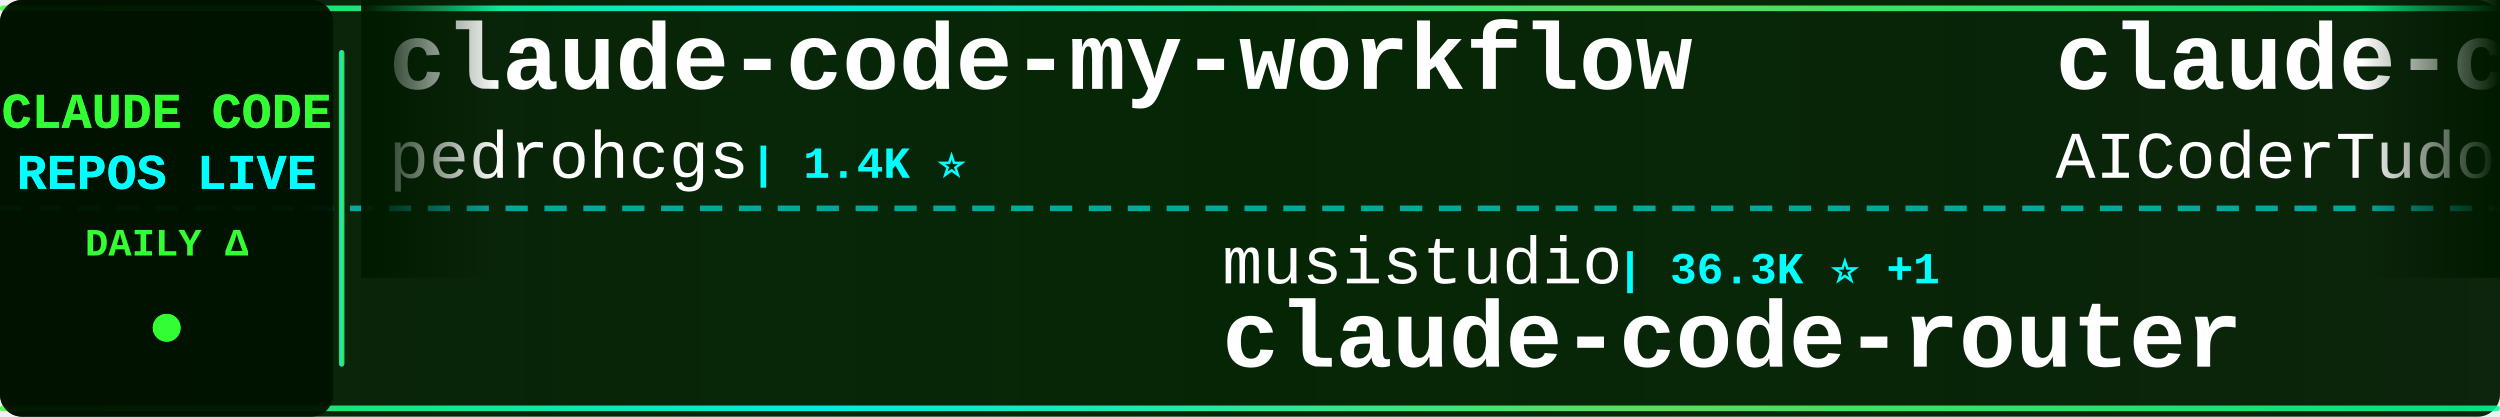
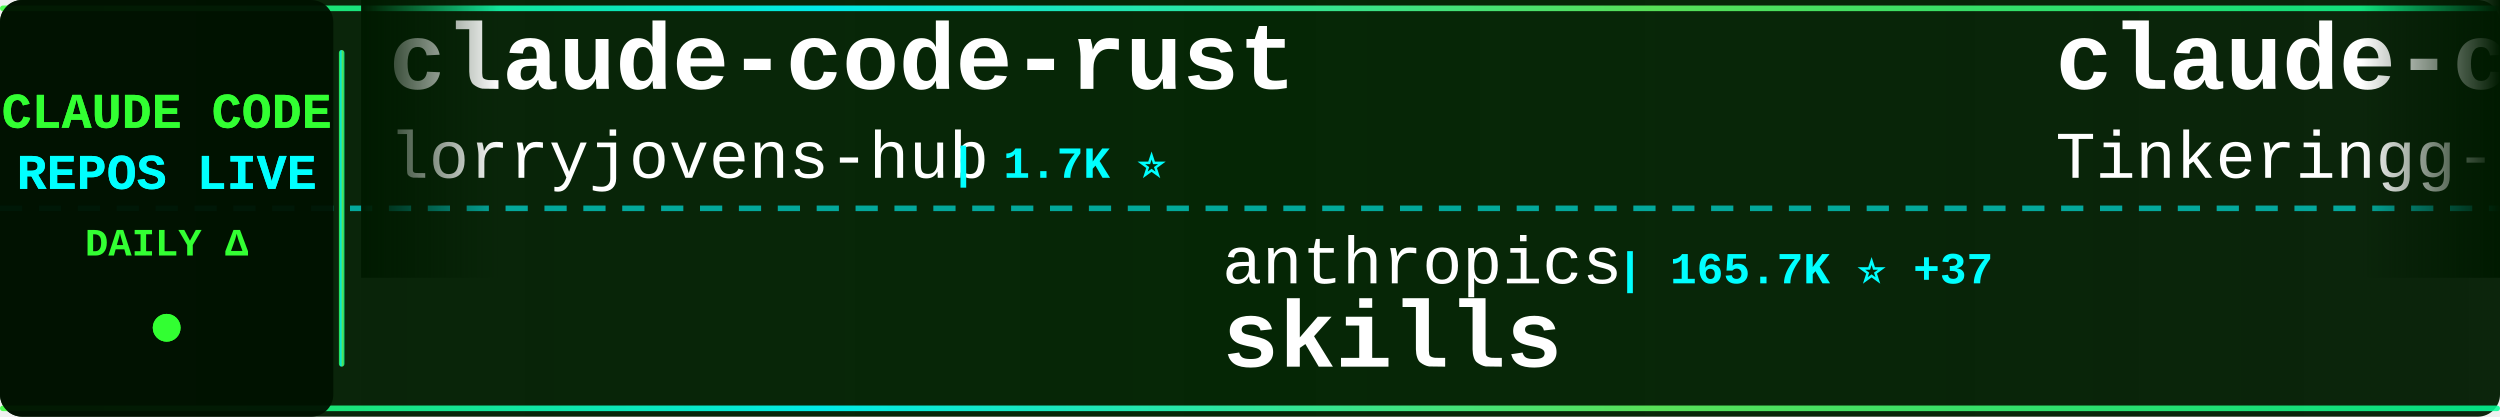
<svg xmlns="http://www.w3.org/2000/svg" width="900" height="150">
  <defs>
    <linearGradient id="tickerBg" x1="0%" y1="0%" x2="100%" y2="0%">
      <stop offset="0%" style="stop-color:#001a00;stop-opacity:0.95" />
      <stop offset="50%" style="stop-color:#002200;stop-opacity:0.98" />
      <stop offset="100%" style="stop-color:#001a00;stop-opacity:0.95" />
    </linearGradient>
    <linearGradient id="borderGrad" x1="0%" y1="0%" x2="100%" y2="0%">
      <stop offset="0%" style="stop-color:#33ff33;stop-opacity:0.85">
        <animate attributeName="stop-opacity" values="0.85;1;0.85" dur="2s" repeatCount="indefinite" />
      </stop>
      <stop offset="33%" style="stop-color:#00ffff;stop-opacity:0.9">
        <animate attributeName="stop-opacity" values="0.9;1;0.9" dur="2.2s" repeatCount="indefinite" />
      </stop>
      <stop offset="66%" style="stop-color:#66ff66;stop-opacity:0.85">
        <animate attributeName="stop-opacity" values="0.85;1;0.85" dur="1.8s" repeatCount="indefinite" />
      </stop>
      <stop offset="100%" style="stop-color:#00ff99;stop-opacity:0.85">
        <animate attributeName="stop-opacity" values="0.85;1;0.85" dur="2s" repeatCount="indefinite" />
      </stop>
    </linearGradient>
    <filter id="textGlow">
      <feGaussianBlur stdDeviation="0.1" result="coloredBlur" />
      <feMerge>
        <feMergeNode in="coloredBlur" />
        <feMergeNode in="SourceGraphic" />
      </feMerge>
    </filter>
    <filter id="metricGlow">
      <feGaussianBlur stdDeviation="0.2" result="coloredBlur" />
      <feMerge>
        <feMergeNode in="coloredBlur" />
        <feMergeNode in="SourceGraphic" />
      </feMerge>
    </filter>
    <linearGradient id="leftFade" x1="0%" y1="0%" x2="100%" y2="0%">
      <stop offset="0%" style="stop-color:#001a00;stop-opacity:1" />
      <stop offset="100%" style="stop-color:#001a00;stop-opacity:0" />
    </linearGradient>
    <linearGradient id="rightFade" x1="0%" y1="0%" x2="100%" y2="0%">
      <stop offset="0%" style="stop-color:#001a00;stop-opacity:0" />
      <stop offset="100%" style="stop-color:#001a00;stop-opacity:1" />
    </linearGradient>
  </defs>
  <rect width="900" height="150" fill="url(#tickerBg)" rx="8" />
  <rect x="0" y="2" width="900" height="2" fill="url(#borderGrad)" rx="1" />
  <rect x="0" y="146" width="900" height="2" fill="url(#borderGrad)" rx="1" />
  <line x1="0" y1="75" x2="900" y2="75" stroke="#00ffff" stroke-width="2" stroke-dasharray="8 6" opacity="0.6" />
  <rect x="0" y="0" width="120" height="150" fill="#001100" opacity="0.95" rx="8" />
  <text x="60" y="46" font-family="'Courier New', monospace" font-size="18" font-weight="bold" fill="#33ff33" text-anchor="middle" filter="url(#textGlow)">
    CLAUDE CODE
  </text>
  <text x="60" y="68" font-family="'Courier New', monospace" font-size="18" font-weight="bold" fill="#00ffff" text-anchor="middle" filter="url(#textGlow)">
    REPOS LIVE
  </text>
  <text x="60" y="92" font-family="'Courier New', monospace" font-size="14" font-weight="bold" fill="#33ff33" text-anchor="middle">
    DAILY Δ
  </text>
  <circle cx="60" cy="118" r="5" fill="#33ff33" filter="url(#metricGlow)">
    <animate attributeName="r" values="4;6;4" dur="1.5s" repeatCount="indefinite" />
    <animate attributeName="opacity" values="0.6;1;0.6" dur="1.5s" repeatCount="indefinite" />
  </circle>
  <rect x="122" y="18" width="2" height="114" fill="url(#borderGrad)" rx="1" />
  <clipPath id="tickerClip">
    <rect x="130" y="0" width="770" height="150" />
  </clipPath>
  <g clip-path="url(#tickerClip)">
    <g id="tickerItems">
      <animateTransform attributeName="transform" attributeType="XML" type="translate" from="0 0" to="-3000 0" dur="54s" repeatCount="indefinite" />
      <g transform="translate(0, 0)">
-         <text x="140" y="32" font-family="'Courier New', monospace" font-size="34" font-weight="bold" fill="#ffffff">claude-code-my-workflow</text>
-         <text x="140" y="64" font-family="'Courier New', monospace" font-size="24" font-weight="normal" fill="#ffffff" opacity="1.0">pedrohcgs</text>
-         <text x="270" y="64" font-family="'Courier New', monospace" font-size="16" font-weight="bold" fill="#00ffff"> | 1.4K ⭐</text>
+         <text x="140" y="32" font-family="'Courier New', monospace" font-size="34" font-weight="bold" fill="#ffffff">claude-code-rust</text>
+         <text x="140" y="64" font-family="'Courier New', monospace" font-size="24" font-weight="normal" fill="#ffffff" opacity="1.0">lorryjovens-hub</text>
+         <text x="342" y="64" font-family="'Courier New', monospace" font-size="16" font-weight="bold" fill="#00ffff"> | 1.7K ⭐</text>
      </g>
      <g transform="translate(300, 0)">
-         <text x="140" y="102" font-family="'Courier New', monospace" font-size="24" font-weight="normal" fill="#ffffff" opacity="1.0">musistudio</text>
-         <text x="282" y="102" font-family="'Courier New', monospace" font-size="16" font-weight="bold" fill="#00ffff"> | 36.3K ⭐ +1</text>
-         <text x="140" y="132" font-family="'Courier New', monospace" font-size="34" font-weight="bold" fill="#ffffff">claude-code-router</text>
+         <text x="140" y="102" font-family="'Courier New', monospace" font-size="24" font-weight="normal" fill="#ffffff" opacity="1.0">anthropics</text>
+         <text x="282" y="102" font-family="'Courier New', monospace" font-size="16" font-weight="bold" fill="#00ffff"> | 165.7K ⭐ +37</text>
+         <text x="140" y="132" font-family="'Courier New', monospace" font-size="34" font-weight="bold" fill="#ffffff">skills</text>
      </g>
      <g transform="translate(600, 0)">
-         <text x="140" y="32" font-family="'Courier New', monospace" font-size="34" font-weight="bold" fill="#ffffff">claude-code-tudou</text>
-         <text x="140" y="64" font-family="'Courier New', monospace" font-size="24" font-weight="normal" fill="#ffffff" opacity="1.0">AICoderTudou</text>
-         <text x="306" y="64" font-family="'Courier New', monospace" font-size="16" font-weight="bold" fill="#00ffff"> | 497 ⭐</text>
+         <text x="140" y="32" font-family="'Courier New', monospace" font-size="34" font-weight="bold" fill="#ffffff">claude-code</text>
+         <text x="140" y="64" font-family="'Courier New', monospace" font-size="24" font-weight="normal" fill="#ffffff" opacity="1.0">Tinkeringg-Lab</text>
+         <text x="330" y="64" font-family="'Courier New', monospace" font-size="16" font-weight="bold" fill="#00ffff"> | 211 ⭐</text>
      </g>
      <g transform="translate(900, 0)">
-         <text x="140" y="102" font-family="'Courier New', monospace" font-size="24" font-weight="normal" fill="#ffffff" opacity="1.0">ChrisWiles</text>
-         <text x="282" y="102" font-family="'Courier New', monospace" font-size="16" font-weight="bold" fill="#00ffff"> | 6.0K ⭐</text>
-         <text x="140" y="132" font-family="'Courier New', monospace" font-size="34" font-weight="bold" fill="#ffffff">claude-code-showcase</text>
+         <text x="140" y="102" font-family="'Courier New', monospace" font-size="24" font-weight="normal" fill="#ffffff" opacity="1.0">huangserva</text>
+         <text x="282" y="102" font-family="'Courier New', monospace" font-size="16" font-weight="bold" fill="#00ffff"> | 621 ⭐</text>
+         <text x="140" y="132" font-family="'Courier New', monospace" font-size="34" font-weight="bold" fill="#ffffff">claude-code-cli</text>
      </g>
      <g transform="translate(1200, 0)">
        <text x="140" y="32" font-family="'Courier New', monospace" font-size="34" font-weight="bold" fill="#ffffff">claude-code</text>
-         <text x="140" y="64" font-family="'Courier New', monospace" font-size="24" font-weight="normal" fill="#ffffff" opacity="1.0">jarmuine</text>
-         <text x="258" y="64" font-family="'Courier New', monospace" font-size="16" font-weight="bold" fill="#00ffff"> | 2.3K ⭐</text>
+         <text x="140" y="64" font-family="'Courier New', monospace" font-size="24" font-weight="normal" fill="#ffffff" opacity="1.0">T-Lab-CUHKSZ</text>
+         <text x="306" y="64" font-family="'Courier New', monospace" font-size="16" font-weight="bold" fill="#00ffff"> | 327 ⭐</text>
      </g>
      <g transform="translate(1500, 0)">
-         <text x="140" y="102" font-family="'Courier New', monospace" font-size="24" font-weight="normal" fill="#ffffff" opacity="1.0">krusemediallc</text>
-         <text x="318" y="102" font-family="'Courier New', monospace" font-size="16" font-weight="bold" fill="#00ffff"> | 1.1K ⭐</text>
-         <text x="140" y="132" font-family="'Courier New', monospace" font-size="34" font-weight="bold" fill="#ffffff">arcads-claude-code</text>
+         <text x="140" y="102" font-family="'Courier New', monospace" font-size="24" font-weight="normal" fill="#ffffff" opacity="1.0">diet103</text>
+         <text x="246" y="102" font-family="'Courier New', monospace" font-size="16" font-weight="bold" fill="#00ffff"> | 10.0K ⭐</text>
+         <text x="140" y="132" font-family="'Courier New', monospace" font-size="34" font-weight="bold" fill="#ffffff">claude-code-infrastructu...</text>
      </g>
      <g transform="translate(1800, 0)">
-         <text x="140" y="32" font-family="'Courier New', monospace" font-size="34" font-weight="bold" fill="#ffffff">claude-code-prompts</text>
-         <text x="140" y="64" font-family="'Courier New', monospace" font-size="24" font-weight="normal" fill="#ffffff" opacity="1.0">repowise-dev</text>
-         <text x="306" y="64" font-family="'Courier New', monospace" font-size="16" font-weight="bold" fill="#00ffff"> | 1.2K ⭐</text>
+         <text x="140" y="32" font-family="'Courier New', monospace" font-size="34" font-weight="bold" fill="#ffffff">claude-code-guide</text>
+         <text x="140" y="64" font-family="'Courier New', monospace" font-size="24" font-weight="normal" fill="#ffffff" opacity="1.0">Cranot</text>
+         <text x="234" y="64" font-family="'Courier New', monospace" font-size="16" font-weight="bold" fill="#00ffff"> | 2.9K ⭐</text>
      </g>
      <g transform="translate(2100, 0)">
-         <text x="140" y="102" font-family="'Courier New', monospace" font-size="24" font-weight="normal" fill="#ffffff" opacity="1.0">Pimzino</text>
-         <text x="246" y="102" font-family="'Courier New', monospace" font-size="16" font-weight="bold" fill="#00ffff"> | 3.8K ⭐</text>
-         <text x="140" y="132" font-family="'Courier New', monospace" font-size="34" font-weight="bold" fill="#ffffff">claude-code-spec-workflo...</text>
+         <text x="140" y="102" font-family="'Courier New', monospace" font-size="24" font-weight="normal" fill="#ffffff" opacity="1.0">shareAI-lab</text>
+         <text x="294" y="102" font-family="'Courier New', monospace" font-size="16" font-weight="bold" fill="#00ffff"> | 72.9K ⭐ +12</text>
+         <text x="140" y="132" font-family="'Courier New', monospace" font-size="34" font-weight="bold" fill="#ffffff">learn-claude-code</text>
      </g>
      <g transform="translate(2400, 0)">
-         <text x="140" y="32" font-family="'Courier New', monospace" font-size="34" font-weight="bold" fill="#ffffff">awesome-claude-code-suba...</text>
-         <text x="140" y="64" font-family="'Courier New', monospace" font-size="24" font-weight="normal" fill="#ffffff" opacity="1.0">VoltAgent</text>
-         <text x="270" y="64" font-family="'Courier New', monospace" font-size="16" font-weight="bold" fill="#00ffff"> | 23.9K ⭐ +7</text>
+         <text x="140" y="32" font-family="'Courier New', monospace" font-size="34" font-weight="bold" fill="#ffffff">andrej-karpathy-skills</text>
+         <text x="140" y="64" font-family="'Courier New', monospace" font-size="24" font-weight="normal" fill="#ffffff" opacity="1.0">multica-ai</text>
+         <text x="282" y="64" font-family="'Courier New', monospace" font-size="16" font-weight="bold" fill="#00ffff"> | 198.5K ⭐ +67</text>
      </g>
      <g transform="translate(2700, 0)">
-         <text x="140" y="102" font-family="'Courier New', monospace" font-size="24" font-weight="normal" fill="#ffffff" opacity="1.0">asgeirtj</text>
-         <text x="258" y="102" font-family="'Courier New', monospace" font-size="16" font-weight="bold" fill="#00ffff"> | 61.8K ⭐ +49</text>
-         <text x="140" y="132" font-family="'Courier New', monospace" font-size="34" font-weight="bold" fill="#ffffff">system_prompts_leaks</text>
+         <text x="140" y="102" font-family="'Courier New', monospace" font-size="24" font-weight="normal" fill="#ffffff" opacity="1.0">VineeTagarwaL-code</text>
+         <text x="378" y="102" font-family="'Courier New', monospace" font-size="16" font-weight="bold" fill="#00ffff"> | 273 ⭐</text>
+         <text x="140" y="132" font-family="'Courier New', monospace" font-size="34" font-weight="bold" fill="#ffffff">claude-code</text>
      </g>
      <g transform="translate(3000, 0)">
-         <text x="140" y="32" font-family="'Courier New', monospace" font-size="34" font-weight="bold" fill="#ffffff">claude-code-my-workflow</text>
-         <text x="140" y="64" font-family="'Courier New', monospace" font-size="24" font-weight="normal" fill="#ffffff" opacity="1.0">pedrohcgs</text>
-         <text x="270" y="64" font-family="'Courier New', monospace" font-size="16" font-weight="bold" fill="#00ffff"> | 1.4K ⭐</text>
+         <text x="140" y="32" font-family="'Courier New', monospace" font-size="34" font-weight="bold" fill="#ffffff">claude-code-rust</text>
+         <text x="140" y="64" font-family="'Courier New', monospace" font-size="24" font-weight="normal" fill="#ffffff" opacity="1.0">lorryjovens-hub</text>
+         <text x="342" y="64" font-family="'Courier New', monospace" font-size="16" font-weight="bold" fill="#00ffff"> | 1.7K ⭐</text>
      </g>
      <g transform="translate(3300, 0)">
-         <text x="140" y="102" font-family="'Courier New', monospace" font-size="24" font-weight="normal" fill="#ffffff" opacity="1.0">musistudio</text>
-         <text x="282" y="102" font-family="'Courier New', monospace" font-size="16" font-weight="bold" fill="#00ffff"> | 36.3K ⭐ +1</text>
-         <text x="140" y="132" font-family="'Courier New', monospace" font-size="34" font-weight="bold" fill="#ffffff">claude-code-router</text>
+         <text x="140" y="102" font-family="'Courier New', monospace" font-size="24" font-weight="normal" fill="#ffffff" opacity="1.0">anthropics</text>
+         <text x="282" y="102" font-family="'Courier New', monospace" font-size="16" font-weight="bold" fill="#00ffff"> | 165.7K ⭐ +37</text>
+         <text x="140" y="132" font-family="'Courier New', monospace" font-size="34" font-weight="bold" fill="#ffffff">skills</text>
      </g>
      <g transform="translate(3600, 0)">
-         <text x="140" y="32" font-family="'Courier New', monospace" font-size="34" font-weight="bold" fill="#ffffff">claude-code-tudou</text>
-         <text x="140" y="64" font-family="'Courier New', monospace" font-size="24" font-weight="normal" fill="#ffffff" opacity="1.0">AICoderTudou</text>
-         <text x="306" y="64" font-family="'Courier New', monospace" font-size="16" font-weight="bold" fill="#00ffff"> | 497 ⭐</text>
+         <text x="140" y="32" font-family="'Courier New', monospace" font-size="34" font-weight="bold" fill="#ffffff">claude-code</text>
+         <text x="140" y="64" font-family="'Courier New', monospace" font-size="24" font-weight="normal" fill="#ffffff" opacity="1.0">Tinkeringg-Lab</text>
+         <text x="330" y="64" font-family="'Courier New', monospace" font-size="16" font-weight="bold" fill="#00ffff"> | 211 ⭐</text>
      </g>
      <g transform="translate(3900, 0)">
-         <text x="140" y="102" font-family="'Courier New', monospace" font-size="24" font-weight="normal" fill="#ffffff" opacity="1.0">ChrisWiles</text>
-         <text x="282" y="102" font-family="'Courier New', monospace" font-size="16" font-weight="bold" fill="#00ffff"> | 6.0K ⭐</text>
-         <text x="140" y="132" font-family="'Courier New', monospace" font-size="34" font-weight="bold" fill="#ffffff">claude-code-showcase</text>
+         <text x="140" y="102" font-family="'Courier New', monospace" font-size="24" font-weight="normal" fill="#ffffff" opacity="1.0">huangserva</text>
+         <text x="282" y="102" font-family="'Courier New', monospace" font-size="16" font-weight="bold" fill="#00ffff"> | 621 ⭐</text>
+         <text x="140" y="132" font-family="'Courier New', monospace" font-size="34" font-weight="bold" fill="#ffffff">claude-code-cli</text>
      </g>
    </g>
  </g>
  <rect x="130" y="0" width="50" height="100" fill="url(#leftFade)" />
  <rect x="850" y="0" width="50" height="100" fill="url(#rightFade)" />
</svg>
